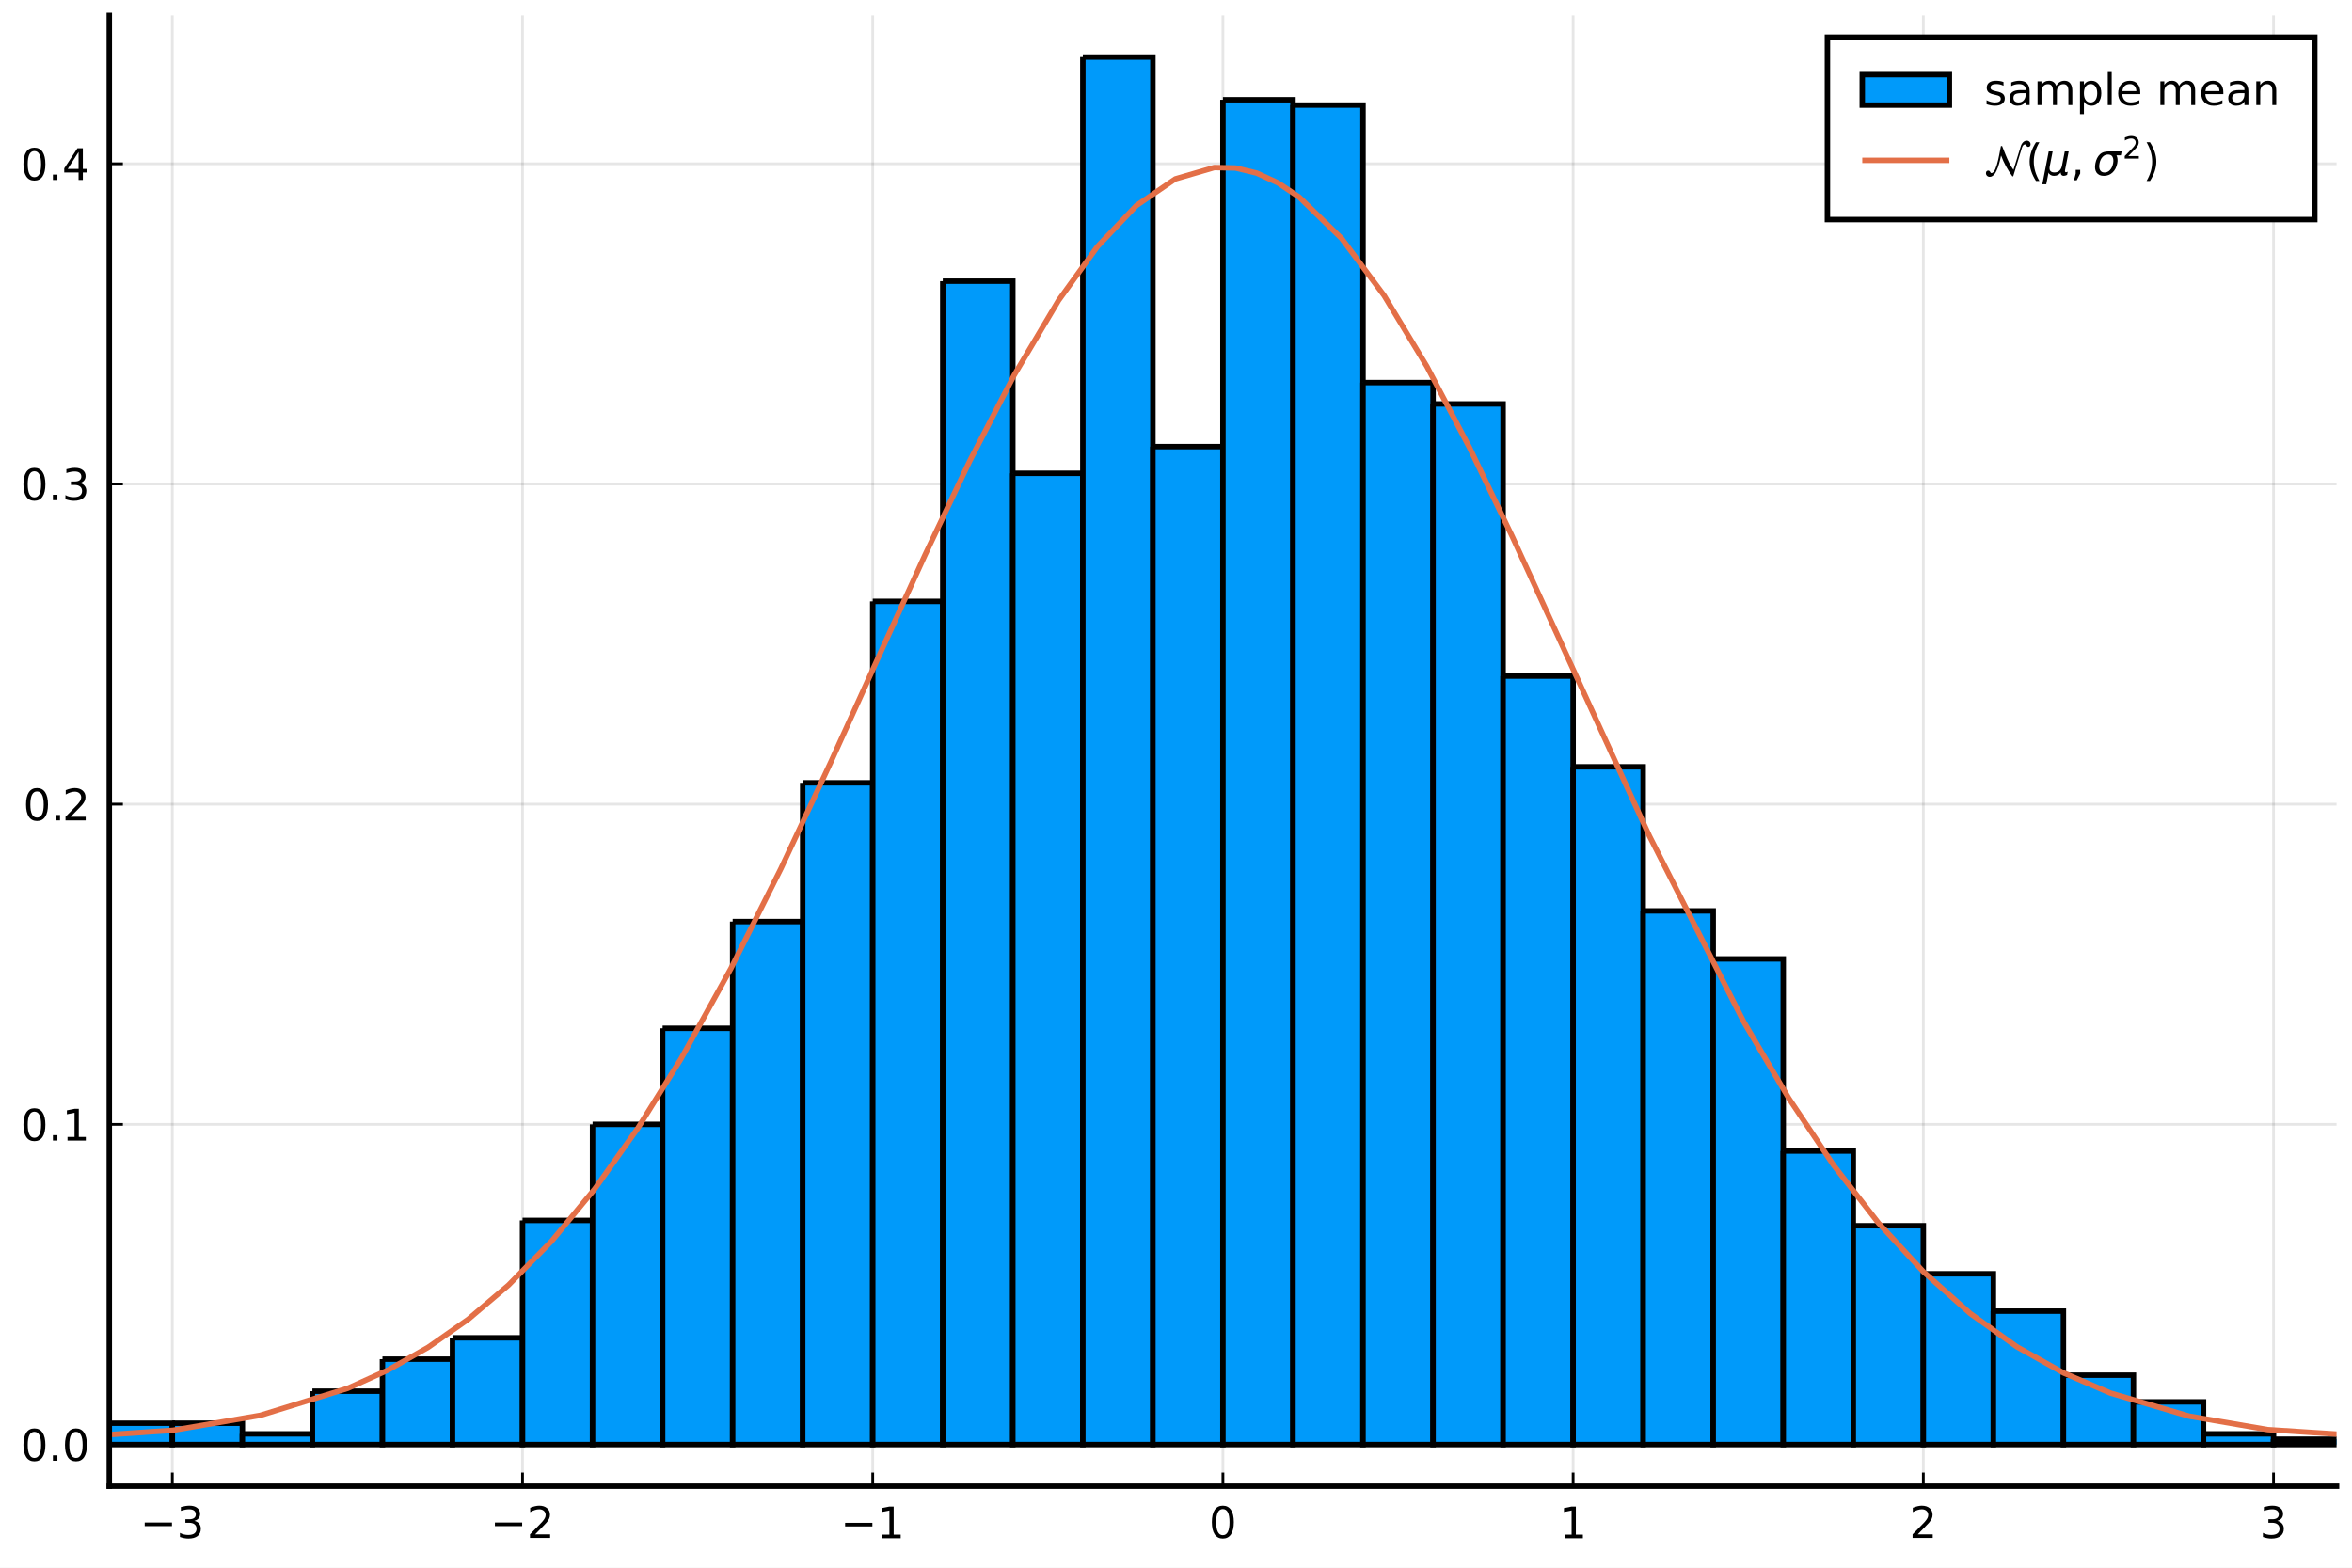
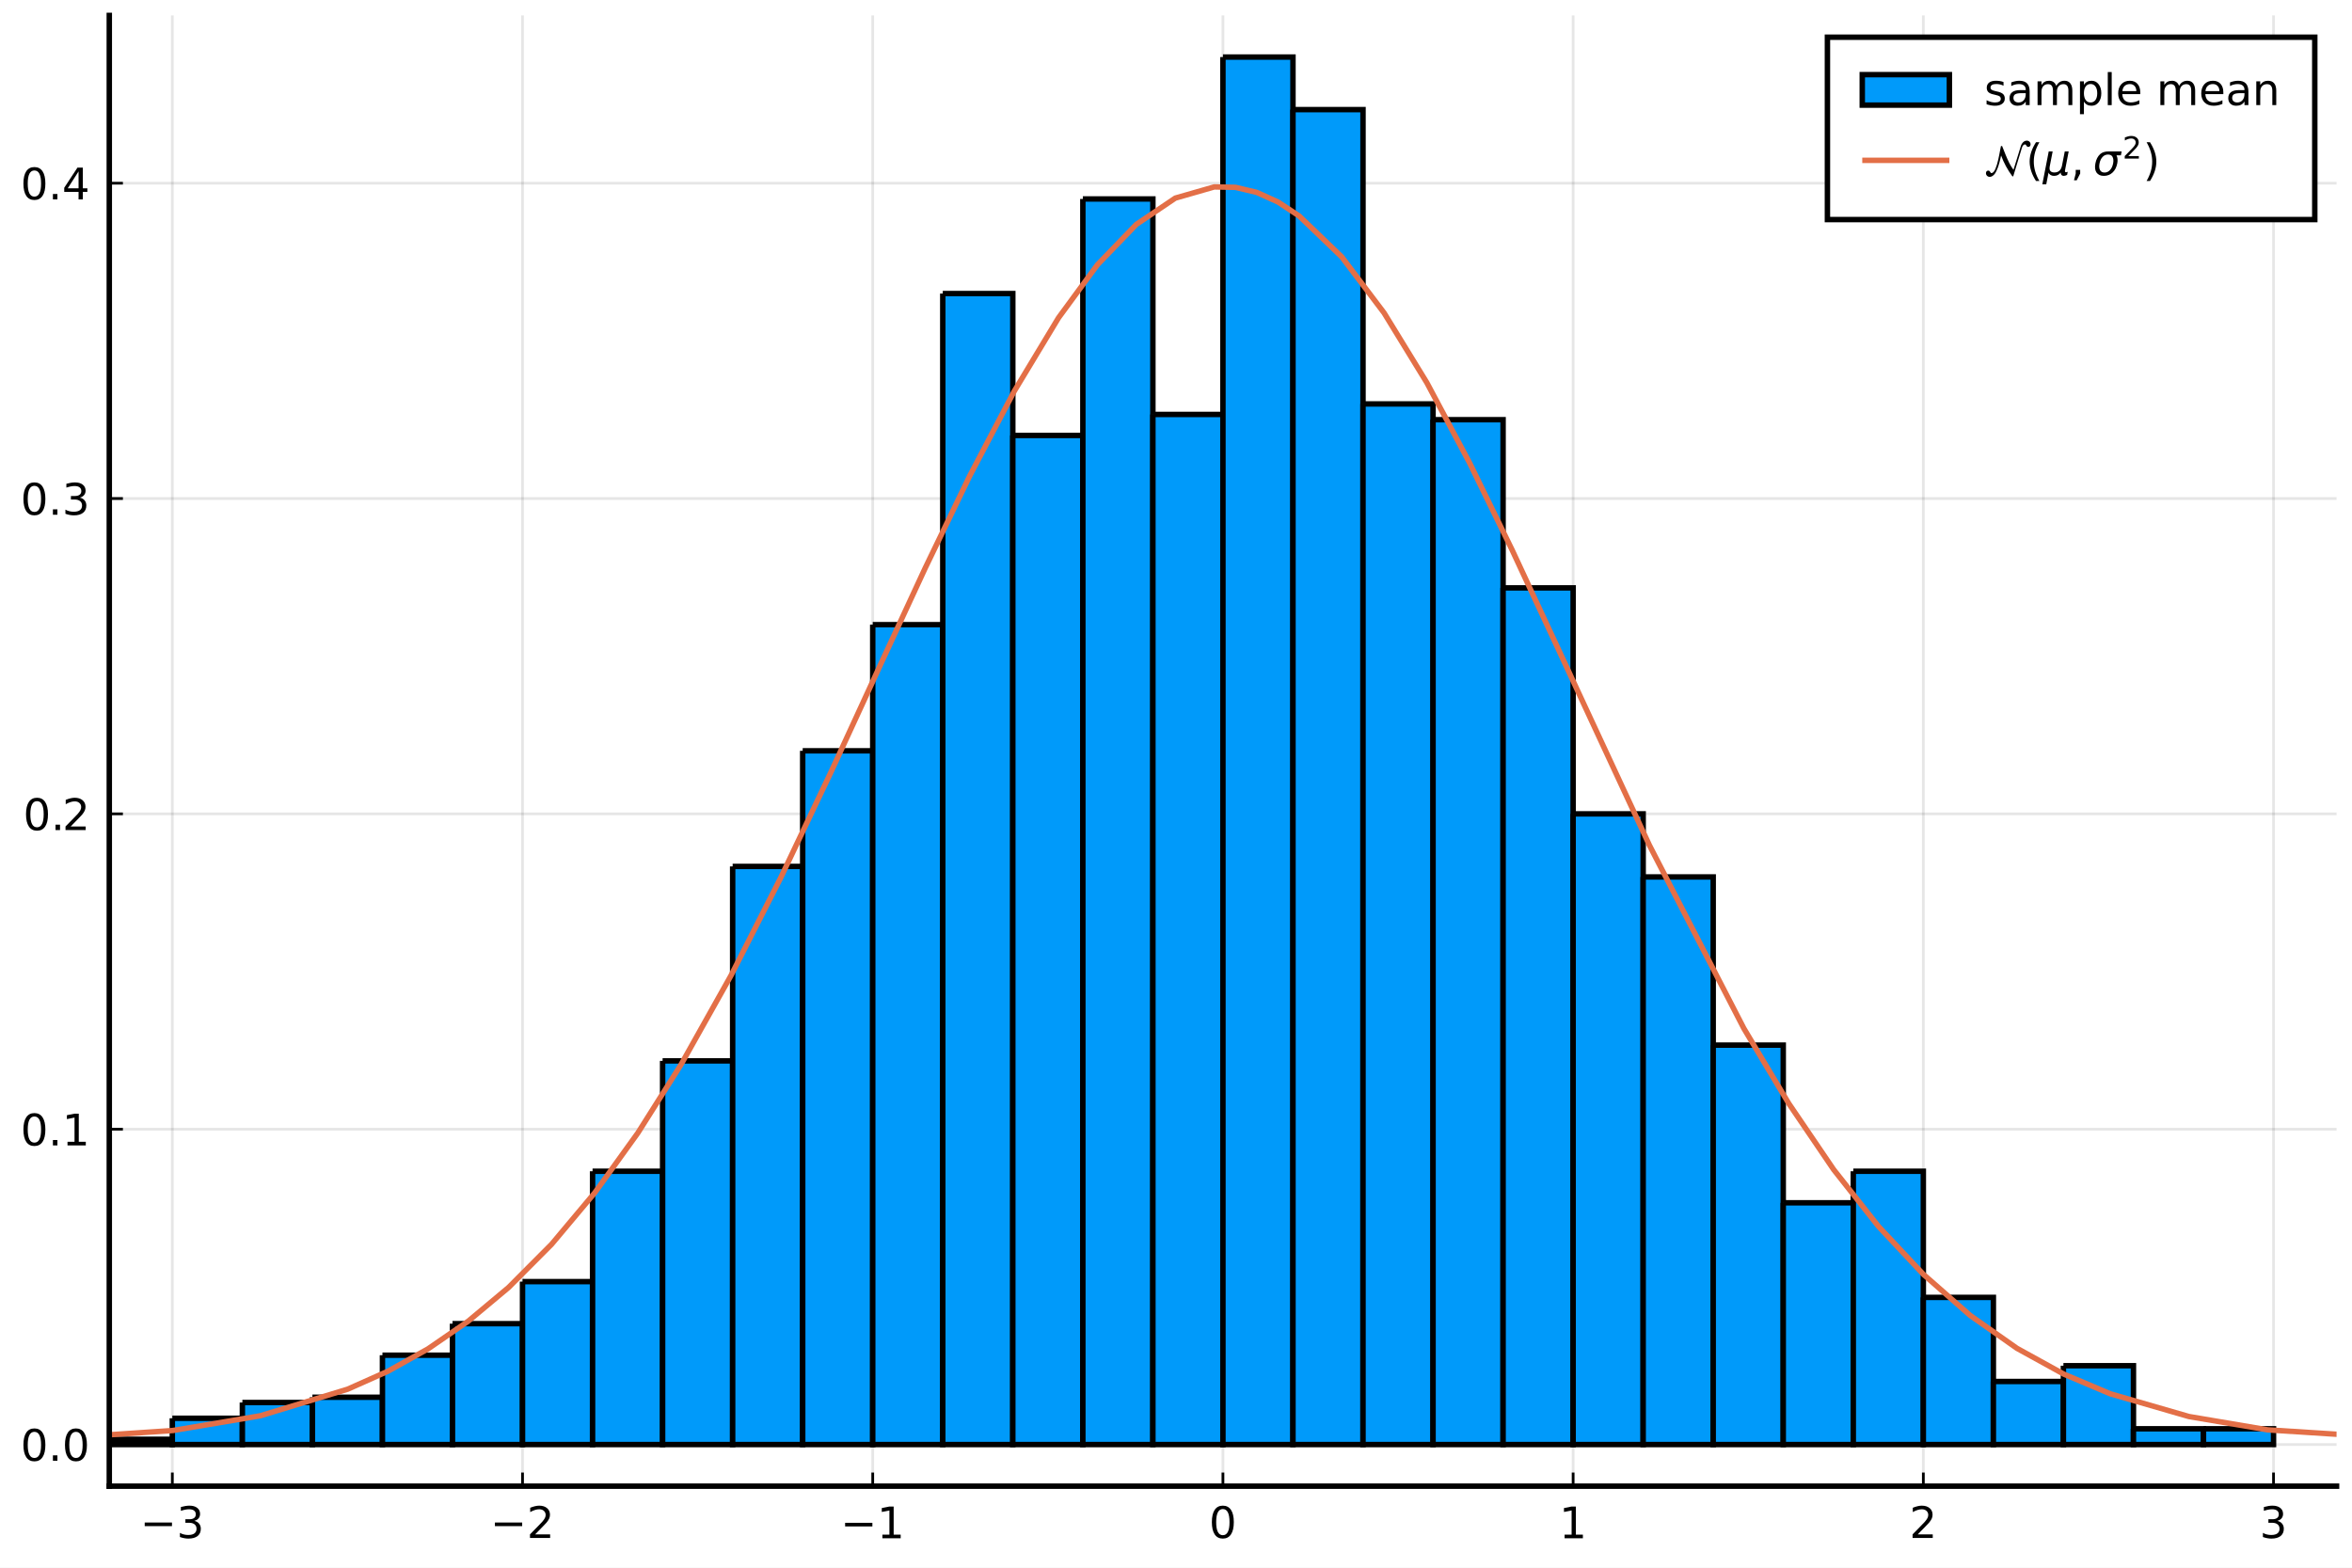
<svg xmlns="http://www.w3.org/2000/svg" xmlns:xlink="http://www.w3.org/1999/xlink" height="288pt" version="1.1" viewBox="0 0 432 288" width="432pt">
  <defs>
    <style type="text/css">*{stroke-linecap:butt;stroke-linejoin:round;}</style>
  </defs>
  <g id="figure_1">
    <g id="patch_1">
      <path d="M 0 288  L 432 288  L 432 0  L 0 0  z " style="fill:#ffffff;" />
    </g>
    <g id="axes_1">
      <g id="patch_2">
        <path d="M 20.074 273.025  L 429.165 273.025  L 429.165 2.835  L 20.074 2.835  z " style="fill:#ffffff;" />
      </g>
      <g id="matplotlib.axis_1">
        <g id="xtick_1">
          <g id="line2d_1">
-             <path clip-path="url(#pe67cb0f5e1)" d="M 31.653 273.025  L 31.653 2.835  " style="fill:none;stroke:#000000;stroke-linecap:square;stroke-opacity:0.1;stroke-width:0.5;" />
+             <path clip-path="url(#pcff97165e2)" d="M 31.653 273.025  L 31.653 2.835  " style="fill:none;stroke:#000000;stroke-linecap:square;stroke-opacity:0.1;stroke-width:0.5;" />
          </g>
          <g id="line2d_2">
            <defs>
-               <path d="M 0 0  L 0 -2.5  " id="mdd300cafae" style="stroke:#000000;stroke-width:0.5;" />
+               <path d="M 0 0  L 0 -2.5  " id="m71cd5c0600" style="stroke:#000000;stroke-width:0.5;" />
            </defs>
            <g>
-               <use style="stroke:#000000;stroke-width:0.5;" x="31.653" xlink:href="#mdd300cafae" y="273.025" />
+               <use style="stroke:#000000;stroke-width:0.5;" x="31.653" xlink:href="#m71cd5c0600" y="273.025" />
            </g>
          </g>
          <g id="text_1">
            <g transform="translate(25.73254 282.6041)scale(0.08 -0.08)">
              <defs>
                <path d="M 10.594 35.5  L 73.188 35.5  L 73.188 27.203  L 10.594 27.203  z " id="DejaVuSans-8722" />
                <path d="M 40.578 39.312  Q 47.656 37.797 51.625 33  Q 55.609 28.219 55.609 21.188  Q 55.609 10.406 48.188 4.484  Q 40.766 -1.422 27.094 -1.422  Q 22.516 -1.422 17.656 -0.516  Q 12.797 0.391 7.625 2.203  L 7.625 11.719  Q 11.719 9.328 16.594 8.109  Q 21.484 6.891 26.812 6.891  Q 36.078 6.891 40.938 10.547  Q 45.797 14.203 45.797 21.188  Q 45.797 27.641 41.281 31.266  Q 36.766 34.906 28.719 34.906  L 20.219 34.906  L 20.219 43.016  L 29.109 43.016  Q 36.375 43.016 40.234 45.922  Q 44.094 48.828 44.094 54.297  Q 44.094 59.906 40.109 62.906  Q 36.141 65.922 28.719 65.922  Q 24.656 65.922 20.016 65.031  Q 15.375 64.156 9.812 62.312  L 9.812 71.094  Q 15.438 72.656 20.344 73.438  Q 25.25 74.219 29.594 74.219  Q 40.828 74.219 47.359 69.109  Q 53.906 64.016 53.906 55.328  Q 53.906 49.266 50.438 45.094  Q 46.969 40.922 40.578 39.312  z " id="DejaVuSans-51" />
              </defs>
              <use transform="translate(0 0.78125)" xlink:href="#DejaVuSans-8722" />
              <use transform="translate(83.78906 0.78125)" xlink:href="#DejaVuSans-51" />
            </g>
          </g>
        </g>
        <g id="xtick_2">
          <g id="line2d_3">
-             <path clip-path="url(#pe67cb0f5e1)" d="M 95.975 273.025  L 95.975 2.835  " style="fill:none;stroke:#000000;stroke-linecap:square;stroke-opacity:0.1;stroke-width:0.5;" />
+             <path clip-path="url(#pcff97165e2)" d="M 95.975 273.025  L 95.975 2.835  " style="fill:none;stroke:#000000;stroke-linecap:square;stroke-opacity:0.1;stroke-width:0.5;" />
          </g>
          <g id="line2d_4">
            <g>
-               <use style="stroke:#000000;stroke-width:0.5;" x="95.975" xlink:href="#mdd300cafae" y="273.025" />
+               <use style="stroke:#000000;stroke-width:0.5;" x="95.975" xlink:href="#m71cd5c0600" y="273.025" />
            </g>
          </g>
          <g id="text_2">
            <g transform="translate(90.055 282.6041)scale(0.08 -0.08)">
              <defs>
                <path d="M 19.188 8.297  L 53.609 8.297  L 53.609 0  L 7.328 0  L 7.328 8.297  Q 12.938 14.109 22.625 23.891  Q 32.328 33.688 34.812 36.531  Q 39.547 41.844 41.422 45.531  Q 43.312 49.219 43.312 52.781  Q 43.312 58.594 39.234 62.25  Q 35.156 65.922 28.609 65.922  Q 23.969 65.922 18.812 64.312  Q 13.672 62.703 7.812 59.422  L 7.812 69.391  Q 13.766 71.781 18.938 73  Q 24.125 74.219 28.422 74.219  Q 39.75 74.219 46.484 68.547  Q 53.219 62.891 53.219 53.422  Q 53.219 48.922 51.531 44.891  Q 49.859 40.875 45.406 35.406  Q 44.188 33.984 37.641 27.219  Q 31.109 20.453 19.188 8.297  z " id="DejaVuSans-50" />
              </defs>
              <use transform="translate(0 0.78125)" xlink:href="#DejaVuSans-8722" />
              <use transform="translate(83.78906 0.78125)" xlink:href="#DejaVuSans-50" />
            </g>
          </g>
        </g>
        <g id="xtick_3">
          <g id="line2d_5">
-             <path clip-path="url(#pe67cb0f5e1)" d="M 160.297 273.025  L 160.297 2.835  " style="fill:none;stroke:#000000;stroke-linecap:square;stroke-opacity:0.1;stroke-width:0.5;" />
+             <path clip-path="url(#pcff97165e2)" d="M 160.297 273.025  L 160.297 2.835  " style="fill:none;stroke:#000000;stroke-linecap:square;stroke-opacity:0.1;stroke-width:0.5;" />
          </g>
          <g id="line2d_6">
            <g>
-               <use style="stroke:#000000;stroke-width:0.5;" x="160.297" xlink:href="#mdd300cafae" y="273.025" />
+               <use style="stroke:#000000;stroke-width:0.5;" x="160.297" xlink:href="#m71cd5c0600" y="273.025" />
            </g>
          </g>
          <g id="text_3">
            <g transform="translate(154.3775 282.6041)scale(0.08 -0.08)">
              <defs>
                <path d="M 12.406 8.297  L 28.516 8.297  L 28.516 63.922  L 10.984 60.406  L 10.984 69.391  L 28.422 72.906  L 38.281 72.906  L 38.281 8.297  L 54.391 8.297  L 54.391 0  L 12.406 0  z " id="DejaVuSans-49" />
              </defs>
              <use transform="translate(0 0.09375)" xlink:href="#DejaVuSans-8722" />
              <use transform="translate(83.78906 0.09375)" xlink:href="#DejaVuSans-49" />
            </g>
          </g>
        </g>
        <g id="xtick_4">
          <g id="line2d_7">
-             <path clip-path="url(#pe67cb0f5e1)" d="M 224.62 273.025  L 224.62 2.835  " style="fill:none;stroke:#000000;stroke-linecap:square;stroke-opacity:0.1;stroke-width:0.5;" />
+             <path clip-path="url(#pcff97165e2)" d="M 224.62 273.025  L 224.62 2.835  " style="fill:none;stroke:#000000;stroke-linecap:square;stroke-opacity:0.1;stroke-width:0.5;" />
          </g>
          <g id="line2d_8">
            <g>
-               <use style="stroke:#000000;stroke-width:0.5;" x="224.62" xlink:href="#mdd300cafae" y="273.025" />
+               <use style="stroke:#000000;stroke-width:0.5;" x="224.62" xlink:href="#m71cd5c0600" y="273.025" />
            </g>
          </g>
          <g id="text_4">
            <g transform="translate(222.0599 282.6041)scale(0.08 -0.08)">
              <defs>
                <path d="M 31.781 66.406  Q 24.172 66.406 20.328 58.906  Q 16.5 51.422 16.5 36.375  Q 16.5 21.391 20.328 13.891  Q 24.172 6.391 31.781 6.391  Q 39.453 6.391 43.281 13.891  Q 47.125 21.391 47.125 36.375  Q 47.125 51.422 43.281 58.906  Q 39.453 66.406 31.781 66.406  z M 31.781 74.219  Q 44.047 74.219 50.516 64.516  Q 56.984 54.828 56.984 36.375  Q 56.984 17.969 50.516 8.266  Q 44.047 -1.422 31.781 -1.422  Q 19.531 -1.422 13.062 8.266  Q 6.594 17.969 6.594 36.375  Q 6.594 54.828 13.062 64.516  Q 19.531 74.219 31.781 74.219  z " id="DejaVuSans-48" />
              </defs>
              <use transform="translate(0 0.78125)" xlink:href="#DejaVuSans-48" />
            </g>
          </g>
        </g>
        <g id="xtick_5">
          <g id="line2d_9">
-             <path clip-path="url(#pe67cb0f5e1)" d="M 288.942 273.025  L 288.942 2.835  " style="fill:none;stroke:#000000;stroke-linecap:square;stroke-opacity:0.1;stroke-width:0.5;" />
+             <path clip-path="url(#pcff97165e2)" d="M 288.942 273.025  L 288.942 2.835  " style="fill:none;stroke:#000000;stroke-linecap:square;stroke-opacity:0.1;stroke-width:0.5;" />
          </g>
          <g id="line2d_10">
            <g>
-               <use style="stroke:#000000;stroke-width:0.5;" x="288.942" xlink:href="#mdd300cafae" y="273.025" />
+               <use style="stroke:#000000;stroke-width:0.5;" x="288.942" xlink:href="#m71cd5c0600" y="273.025" />
            </g>
          </g>
          <g id="text_5">
            <g transform="translate(286.3824 282.6041)scale(0.08 -0.08)">
              <use transform="translate(0 0.09375)" xlink:href="#DejaVuSans-49" />
            </g>
          </g>
        </g>
        <g id="xtick_6">
          <g id="line2d_11">
-             <path clip-path="url(#pe67cb0f5e1)" d="M 353.265 273.025  L 353.265 2.835  " style="fill:none;stroke:#000000;stroke-linecap:square;stroke-opacity:0.1;stroke-width:0.5;" />
+             <path clip-path="url(#pcff97165e2)" d="M 353.265 273.025  L 353.265 2.835  " style="fill:none;stroke:#000000;stroke-linecap:square;stroke-opacity:0.1;stroke-width:0.5;" />
          </g>
          <g id="line2d_12">
            <g>
-               <use style="stroke:#000000;stroke-width:0.5;" x="353.265" xlink:href="#mdd300cafae" y="273.025" />
+               <use style="stroke:#000000;stroke-width:0.5;" x="353.265" xlink:href="#m71cd5c0600" y="273.025" />
            </g>
          </g>
          <g id="text_6">
            <g transform="translate(350.7049 282.6041)scale(0.08 -0.08)">
              <use transform="translate(0 0.78125)" xlink:href="#DejaVuSans-50" />
            </g>
          </g>
        </g>
        <g id="xtick_7">
          <g id="line2d_13">
-             <path clip-path="url(#pe67cb0f5e1)" d="M 417.587 273.025  L 417.587 2.835  " style="fill:none;stroke:#000000;stroke-linecap:square;stroke-opacity:0.1;stroke-width:0.5;" />
+             <path clip-path="url(#pcff97165e2)" d="M 417.587 273.025  L 417.587 2.835  " style="fill:none;stroke:#000000;stroke-linecap:square;stroke-opacity:0.1;stroke-width:0.5;" />
          </g>
          <g id="line2d_14">
            <g>
-               <use style="stroke:#000000;stroke-width:0.5;" x="417.587" xlink:href="#mdd300cafae" y="273.025" />
+               <use style="stroke:#000000;stroke-width:0.5;" x="417.587" xlink:href="#m71cd5c0600" y="273.025" />
            </g>
          </g>
          <g id="text_7">
            <g transform="translate(415.0273 282.6041)scale(0.08 -0.08)">
              <use transform="translate(0 0.78125)" xlink:href="#DejaVuSans-51" />
            </g>
          </g>
        </g>
      </g>
      <g id="matplotlib.axis_2">
        <g id="ytick_1">
          <g id="line2d_15">
-             <path clip-path="url(#pe67cb0f5e1)" d="M 20.074 265.378  L 429.165 265.378  " style="fill:none;stroke:#000000;stroke-linecap:square;stroke-opacity:0.1;stroke-width:0.5;" />
+             <path clip-path="url(#pcff97165e2)" d="M 20.074 265.378  L 429.165 265.378  " style="fill:none;stroke:#000000;stroke-linecap:square;stroke-opacity:0.1;stroke-width:0.5;" />
          </g>
          <g id="line2d_16">
            <defs>
-               <path d="M 0 0  L 2.5 0  " id="ma6053b7340" style="stroke:#000000;stroke-width:0.5;" />
+               <path d="M 0 0  L 2.5 0  " id="mfe9db22414" style="stroke:#000000;stroke-width:0.5;" />
            </defs>
            <g>
-               <use style="stroke:#000000;stroke-width:0.5;" x="20.074" xlink:href="#ma6053b7340" y="265.378" />
+               <use style="stroke:#000000;stroke-width:0.5;" x="20.074" xlink:href="#mfe9db22414" y="265.378" />
            </g>
          </g>
          <g id="text_8">
            <g transform="translate(3.774499 268.4178)scale(0.08 -0.08)">
              <defs>
                <path d="M 10.688 12.406  L 21 12.406  L 21 0  L 10.688 0  z " id="DejaVuSans-46" />
              </defs>
              <use transform="translate(0 0.78125)" xlink:href="#DejaVuSans-48" />
              <use transform="translate(63.62305 0.78125)" xlink:href="#DejaVuSans-46" />
              <use transform="translate(95.41016 0.78125)" xlink:href="#DejaVuSans-48" />
            </g>
          </g>
        </g>
        <g id="ytick_2">
          <g id="line2d_17">
-             <path clip-path="url(#pe67cb0f5e1)" d="M 20.074 206.556  L 429.165 206.556  " style="fill:none;stroke:#000000;stroke-linecap:square;stroke-opacity:0.1;stroke-width:0.5;" />
+             <path clip-path="url(#pcff97165e2)" d="M 20.074 207.447  L 429.165 207.447  " style="fill:none;stroke:#000000;stroke-linecap:square;stroke-opacity:0.1;stroke-width:0.5;" />
          </g>
          <g id="line2d_18">
            <g>
-               <use style="stroke:#000000;stroke-width:0.5;" x="20.074" xlink:href="#ma6053b7340" y="206.556" />
+               <use style="stroke:#000000;stroke-width:0.5;" x="20.074" xlink:href="#mfe9db22414" y="207.447" />
            </g>
          </g>
          <g id="text_9">
-             <g transform="translate(3.774499 209.5955)scale(0.08 -0.08)">
+             <g transform="translate(3.774499 210.4867)scale(0.08 -0.08)">
              <use transform="translate(0 0.78125)" xlink:href="#DejaVuSans-48" />
              <use transform="translate(63.62305 0.78125)" xlink:href="#DejaVuSans-46" />
              <use transform="translate(95.41016 0.78125)" xlink:href="#DejaVuSans-49" />
            </g>
          </g>
        </g>
        <g id="ytick_3">
          <g id="line2d_19">
-             <path clip-path="url(#pe67cb0f5e1)" d="M 20.074 147.734  L 429.165 147.734  " style="fill:none;stroke:#000000;stroke-linecap:square;stroke-opacity:0.1;stroke-width:0.5;" />
+             <path clip-path="url(#pcff97165e2)" d="M 20.074 149.516  L 429.165 149.516  " style="fill:none;stroke:#000000;stroke-linecap:square;stroke-opacity:0.1;stroke-width:0.5;" />
          </g>
          <g id="line2d_20">
            <g>
-               <use style="stroke:#000000;stroke-width:0.5;" x="20.074" xlink:href="#ma6053b7340" y="147.734" />
+               <use style="stroke:#000000;stroke-width:0.5;" x="20.074" xlink:href="#mfe9db22414" y="149.516" />
            </g>
          </g>
          <g id="text_10">
-             <g transform="translate(4.254499 150.7731)scale(0.08 -0.08)">
+             <g transform="translate(4.254499 152.5556)scale(0.08 -0.08)">
              <use transform="translate(0 0.78125)" xlink:href="#DejaVuSans-48" />
              <use transform="translate(63.62305 0.78125)" xlink:href="#DejaVuSans-46" />
              <use transform="translate(89.91016 0.78125)" xlink:href="#DejaVuSans-50" />
            </g>
          </g>
        </g>
        <g id="ytick_4">
          <g id="line2d_21">
-             <path clip-path="url(#pe67cb0f5e1)" d="M 20.074 88.911  L 429.165 88.911  " style="fill:none;stroke:#000000;stroke-linecap:square;stroke-opacity:0.1;stroke-width:0.5;" />
+             <path clip-path="url(#pcff97165e2)" d="M 20.074 91.585  L 429.165 91.585  " style="fill:none;stroke:#000000;stroke-linecap:square;stroke-opacity:0.1;stroke-width:0.5;" />
          </g>
          <g id="line2d_22">
            <g>
-               <use style="stroke:#000000;stroke-width:0.5;" x="20.074" xlink:href="#ma6053b7340" y="88.911" />
+               <use style="stroke:#000000;stroke-width:0.5;" x="20.074" xlink:href="#mfe9db22414" y="91.585" />
            </g>
          </g>
          <g id="text_11">
-             <g transform="translate(3.774499 91.95074)scale(0.08 -0.08)">
+             <g transform="translate(3.774499 94.62449)scale(0.08 -0.08)">
              <use transform="translate(0 0.78125)" xlink:href="#DejaVuSans-48" />
              <use transform="translate(63.62305 0.78125)" xlink:href="#DejaVuSans-46" />
              <use transform="translate(95.41016 0.78125)" xlink:href="#DejaVuSans-51" />
            </g>
          </g>
        </g>
        <g id="ytick_5">
          <g id="line2d_23">
-             <path clip-path="url(#pe67cb0f5e1)" d="M 20.074 30.089  L 429.165 30.089  " style="fill:none;stroke:#000000;stroke-linecap:square;stroke-opacity:0.1;stroke-width:0.5;" />
+             <path clip-path="url(#pcff97165e2)" d="M 20.074 33.654  L 429.165 33.654  " style="fill:none;stroke:#000000;stroke-linecap:square;stroke-opacity:0.1;stroke-width:0.5;" />
          </g>
          <g id="line2d_24">
            <g>
-               <use style="stroke:#000000;stroke-width:0.5;" x="20.074" xlink:href="#ma6053b7340" y="30.089" />
+               <use style="stroke:#000000;stroke-width:0.5;" x="20.074" xlink:href="#mfe9db22414" y="33.654" />
            </g>
          </g>
          <g id="text_12">
-             <g transform="translate(3.774499 33.12838)scale(0.08 -0.08)">
+             <g transform="translate(3.774499 36.69337)scale(0.08 -0.08)">
              <defs>
                <path d="M 37.797 64.312  L 12.891 25.391  L 37.797 25.391  z M 35.203 72.906  L 47.609 72.906  L 47.609 25.391  L 58.016 25.391  L 58.016 17.188  L 47.609 17.188  L 47.609 0  L 37.797 0  L 37.797 17.188  L 4.891 17.188  L 4.891 26.703  z " id="DejaVuSans-52" />
              </defs>
              <use transform="translate(0 0.78125)" xlink:href="#DejaVuSans-48" />
              <use transform="translate(63.62305 0.78125)" xlink:href="#DejaVuSans-46" />
              <use transform="translate(95.41016 0.78125)" xlink:href="#DejaVuSans-52" />
            </g>
          </g>
        </g>
      </g>
      <g id="patch_3">
-         <path clip-path="url(#pe67cb0f5e1)" d="M 18.788 261.457  L 18.788 265.378  L 31.653 265.378  L 31.653 261.457  L 18.788 261.457  " style="fill:#009afa;stroke:#000000;stroke-linejoin:miter;" />
+         <path clip-path="url(#pcff97165e2)" d="M 5.924 263.447  L 5.924 265.378  L 18.788 265.378  L 18.788 263.447  L 5.924 263.447  " style="fill:#009afa;stroke:#000000;stroke-linejoin:miter;" />
      </g>
      <g id="patch_4">
-         <path clip-path="url(#pe67cb0f5e1)" d="M 31.653 261.457  L 31.653 265.378  L 44.517 265.378  L 44.517 261.457  L 31.653 261.457  " style="fill:#009afa;stroke:#000000;stroke-linejoin:miter;" />
+         <path clip-path="url(#pcff97165e2)" d="M 18.788 264.413  L 18.788 265.378  L 31.653 265.378  L 31.653 264.413  L 18.788 264.413  " style="fill:#009afa;stroke:#000000;stroke-linejoin:miter;" />
      </g>
      <g id="patch_5">
-         <path clip-path="url(#pe67cb0f5e1)" d="M 44.517 263.418  L 44.517 265.378  L 57.382 265.378  L 57.382 263.418  L 44.517 263.418  " style="fill:#009afa;stroke:#000000;stroke-linejoin:miter;" />
+         <path clip-path="url(#pcff97165e2)" d="M 31.653 260.551  L 31.653 265.378  L 44.517 265.378  L 44.517 260.551  L 31.653 260.551  " style="fill:#009afa;stroke:#000000;stroke-linejoin:miter;" />
      </g>
      <g id="patch_6">
-         <path clip-path="url(#pe67cb0f5e1)" d="M 57.382 255.575  L 57.382 265.378  L 70.246 265.378  L 70.246 255.575  L 57.382 255.575  " style="fill:#009afa;stroke:#000000;stroke-linejoin:miter;" />
+         <path clip-path="url(#pcff97165e2)" d="M 44.517 257.654  L 44.517 265.378  L 57.382 265.378  L 57.382 257.654  L 44.517 257.654  " style="fill:#009afa;stroke:#000000;stroke-linejoin:miter;" />
      </g>
      <g id="patch_7">
-         <path clip-path="url(#pe67cb0f5e1)" d="M 70.246 249.692  L 70.246 265.378  L 83.111 265.378  L 83.111 249.692  L 70.246 249.692  " style="fill:#009afa;stroke:#000000;stroke-linejoin:miter;" />
+         <path clip-path="url(#pcff97165e2)" d="M 57.382 256.689  L 57.382 265.378  L 70.246 265.378  L 70.246 256.689  L 57.382 256.689  " style="fill:#009afa;stroke:#000000;stroke-linejoin:miter;" />
      </g>
      <g id="patch_8">
-         <path clip-path="url(#pe67cb0f5e1)" d="M 83.111 245.771  L 83.111 265.378  L 95.975 265.378  L 95.975 245.771  L 83.111 245.771  " style="fill:#009afa;stroke:#000000;stroke-linejoin:miter;" />
+         <path clip-path="url(#pcff97165e2)" d="M 70.246 248.965  L 70.246 265.378  L 83.111 265.378  L 83.111 248.965  L 70.246 248.965  " style="fill:#009afa;stroke:#000000;stroke-linejoin:miter;" />
      </g>
      <g id="patch_9">
-         <path clip-path="url(#pe67cb0f5e1)" d="M 95.975 224.203  L 95.975 265.378  L 108.839 265.378  L 108.839 224.203  L 95.975 224.203  " style="fill:#009afa;stroke:#000000;stroke-linejoin:miter;" />
+         <path clip-path="url(#pcff97165e2)" d="M 83.111 243.172  L 83.111 265.378  L 95.975 265.378  L 95.975 243.172  L 83.111 243.172  " style="fill:#009afa;stroke:#000000;stroke-linejoin:miter;" />
      </g>
      <g id="patch_10">
-         <path clip-path="url(#pe67cb0f5e1)" d="M 108.839 206.556  L 108.839 265.378  L 121.704 265.378  L 121.704 206.556  L 108.839 206.556  " style="fill:#009afa;stroke:#000000;stroke-linejoin:miter;" />
+         <path clip-path="url(#pcff97165e2)" d="M 95.975 235.447  L 95.975 265.378  L 108.839 265.378  L 108.839 235.447  L 95.975 235.447  " style="fill:#009afa;stroke:#000000;stroke-linejoin:miter;" />
      </g>
      <g id="patch_11">
-         <path clip-path="url(#pe67cb0f5e1)" d="M 121.704 188.909  L 121.704 265.378  L 134.568 265.378  L 134.568 188.909  L 121.704 188.909  " style="fill:#009afa;stroke:#000000;stroke-linejoin:miter;" />
+         <path clip-path="url(#pcff97165e2)" d="M 108.839 215.171  L 108.839 265.378  L 121.704 265.378  L 121.704 215.171  L 108.839 215.171  " style="fill:#009afa;stroke:#000000;stroke-linejoin:miter;" />
      </g>
      <g id="patch_12">
-         <path clip-path="url(#pe67cb0f5e1)" d="M 134.568 169.302  L 134.568 265.378  L 147.433 265.378  L 147.433 169.302  L 134.568 169.302  " style="fill:#009afa;stroke:#000000;stroke-linejoin:miter;" />
+         <path clip-path="url(#pcff97165e2)" d="M 121.704 194.896  L 121.704 265.378  L 134.568 265.378  L 134.568 194.896  L 121.704 194.896  " style="fill:#009afa;stroke:#000000;stroke-linejoin:miter;" />
      </g>
      <g id="patch_13">
-         <path clip-path="url(#pe67cb0f5e1)" d="M 147.433 143.812  L 147.433 265.378  L 160.297 265.378  L 160.297 143.812  L 147.433 143.812  " style="fill:#009afa;stroke:#000000;stroke-linejoin:miter;" />
+         <path clip-path="url(#pcff97165e2)" d="M 134.568 159.171  L 134.568 265.378  L 147.433 265.378  L 147.433 159.171  L 134.568 159.171  " style="fill:#009afa;stroke:#000000;stroke-linejoin:miter;" />
      </g>
      <g id="patch_14">
-         <path clip-path="url(#pe67cb0f5e1)" d="M 160.297 110.48  L 160.297 265.378  L 173.162 265.378  L 173.162 110.48  L 160.297 110.48  " style="fill:#009afa;stroke:#000000;stroke-linejoin:miter;" />
+         <path clip-path="url(#pcff97165e2)" d="M 147.433 137.93  L 147.433 265.378  L 160.297 265.378  L 160.297 137.93  L 147.433 137.93  " style="fill:#009afa;stroke:#000000;stroke-linejoin:miter;" />
      </g>
      <g id="patch_15">
-         <path clip-path="url(#pe67cb0f5e1)" d="M 173.162 51.657  L 173.162 265.378  L 186.026 265.378  L 186.026 51.657  L 173.162 51.657  " style="fill:#009afa;stroke:#000000;stroke-linejoin:miter;" />
+         <path clip-path="url(#pcff97165e2)" d="M 160.297 114.758  L 160.297 265.378  L 173.162 265.378  L 173.162 114.758  L 160.297 114.758  " style="fill:#009afa;stroke:#000000;stroke-linejoin:miter;" />
      </g>
      <g id="patch_16">
-         <path clip-path="url(#pe67cb0f5e1)" d="M 186.026 86.951  L 186.026 265.378  L 198.891 265.378  L 198.891 86.951  L 186.026 86.951  " style="fill:#009afa;stroke:#000000;stroke-linejoin:miter;" />
+         <path clip-path="url(#pcff97165e2)" d="M 173.162 53.93  L 173.162 265.378  L 186.026 265.378  L 186.026 53.93  L 173.162 53.93  " style="fill:#009afa;stroke:#000000;stroke-linejoin:miter;" />
      </g>
      <g id="patch_17">
-         <path clip-path="url(#pe67cb0f5e1)" d="M 198.891 10.482  L 198.891 265.378  L 211.755 265.378  L 211.755 10.482  L 198.891 10.482  " style="fill:#009afa;stroke:#000000;stroke-linejoin:miter;" />
+         <path clip-path="url(#pcff97165e2)" d="M 186.026 79.999  L 186.026 265.378  L 198.891 265.378  L 198.891 79.999  L 186.026 79.999  " style="fill:#009afa;stroke:#000000;stroke-linejoin:miter;" />
      </g>
      <g id="patch_18">
-         <path clip-path="url(#pe67cb0f5e1)" d="M 211.755 82.049  L 211.755 265.378  L 224.62 265.378  L 224.62 82.049  L 211.755 82.049  " style="fill:#009afa;stroke:#000000;stroke-linejoin:miter;" />
+         <path clip-path="url(#pcff97165e2)" d="M 198.891 36.551  L 198.891 265.378  L 211.755 265.378  L 211.755 36.551  L 198.891 36.551  " style="fill:#009afa;stroke:#000000;stroke-linejoin:miter;" />
      </g>
      <g id="patch_19">
-         <path clip-path="url(#pe67cb0f5e1)" d="M 224.62 18.325  L 224.62 265.378  L 237.484 265.378  L 237.484 18.325  L 224.62 18.325  " style="fill:#009afa;stroke:#000000;stroke-linejoin:miter;" />
+         <path clip-path="url(#pcff97165e2)" d="M 211.755 76.137  L 211.755 265.378  L 224.62 265.378  L 224.62 76.137  L 211.755 76.137  " style="fill:#009afa;stroke:#000000;stroke-linejoin:miter;" />
      </g>
      <g id="patch_20">
-         <path clip-path="url(#pe67cb0f5e1)" d="M 237.484 19.305  L 237.484 265.378  L 250.349 265.378  L 250.349 19.305  L 237.484 19.305  " style="fill:#009afa;stroke:#000000;stroke-linejoin:miter;" />
+         <path clip-path="url(#pcff97165e2)" d="M 224.62 10.482  L 224.62 265.378  L 237.484 265.378  L 237.484 10.482  L 224.62 10.482  " style="fill:#009afa;stroke:#000000;stroke-linejoin:miter;" />
      </g>
      <g id="patch_21">
-         <path clip-path="url(#pe67cb0f5e1)" d="M 250.349 70.284  L 250.349 265.378  L 263.213 265.378  L 263.213 70.284  L 250.349 70.284  " style="fill:#009afa;stroke:#000000;stroke-linejoin:miter;" />
+         <path clip-path="url(#pcff97165e2)" d="M 237.484 20.137  L 237.484 265.378  L 250.349 265.378  L 250.349 20.137  L 237.484 20.137  " style="fill:#009afa;stroke:#000000;stroke-linejoin:miter;" />
      </g>
      <g id="patch_22">
-         <path clip-path="url(#pe67cb0f5e1)" d="M 263.213 74.206  L 263.213 265.378  L 276.078 265.378  L 276.078 74.206  L 263.213 74.206  " style="fill:#009afa;stroke:#000000;stroke-linejoin:miter;" />
+         <path clip-path="url(#pcff97165e2)" d="M 250.349 74.206  L 250.349 265.378  L 263.213 265.378  L 263.213 74.206  L 250.349 74.206  " style="fill:#009afa;stroke:#000000;stroke-linejoin:miter;" />
      </g>
      <g id="patch_23">
-         <path clip-path="url(#pe67cb0f5e1)" d="M 276.078 124.205  L 276.078 265.378  L 288.942 265.378  L 288.942 124.205  L 276.078 124.205  " style="fill:#009afa;stroke:#000000;stroke-linejoin:miter;" />
+         <path clip-path="url(#pcff97165e2)" d="M 263.213 77.102  L 263.213 265.378  L 276.078 265.378  L 276.078 77.102  L 263.213 77.102  " style="fill:#009afa;stroke:#000000;stroke-linejoin:miter;" />
      </g>
      <g id="patch_24">
-         <path clip-path="url(#pe67cb0f5e1)" d="M 288.942 140.871  L 288.942 265.378  L 301.807 265.378  L 301.807 140.871  L 288.942 140.871  " style="fill:#009afa;stroke:#000000;stroke-linejoin:miter;" />
+         <path clip-path="url(#pcff97165e2)" d="M 276.078 107.999  L 276.078 265.378  L 288.942 265.378  L 288.942 107.999  L 276.078 107.999  " style="fill:#009afa;stroke:#000000;stroke-linejoin:miter;" />
      </g>
      <g id="patch_25">
-         <path clip-path="url(#pe67cb0f5e1)" d="M 301.807 167.341  L 301.807 265.378  L 314.671 265.378  L 314.671 167.341  L 301.807 167.341  " style="fill:#009afa;stroke:#000000;stroke-linejoin:miter;" />
+         <path clip-path="url(#pcff97165e2)" d="M 288.942 149.516  L 288.942 265.378  L 301.807 265.378  L 301.807 149.516  L 288.942 149.516  " style="fill:#009afa;stroke:#000000;stroke-linejoin:miter;" />
      </g>
      <g id="patch_26">
-         <path clip-path="url(#pe67cb0f5e1)" d="M 314.671 176.165  L 314.671 265.378  L 327.536 265.378  L 327.536 176.165  L 314.671 176.165  " style="fill:#009afa;stroke:#000000;stroke-linejoin:miter;" />
+         <path clip-path="url(#pcff97165e2)" d="M 301.807 161.102  L 301.807 265.378  L 314.671 265.378  L 314.671 161.102  L 301.807 161.102  " style="fill:#009afa;stroke:#000000;stroke-linejoin:miter;" />
      </g>
      <g id="patch_27">
-         <path clip-path="url(#pe67cb0f5e1)" d="M 327.536 211.458  L 327.536 265.378  L 340.4 265.378  L 340.4 211.458  L 327.536 211.458  " style="fill:#009afa;stroke:#000000;stroke-linejoin:miter;" />
+         <path clip-path="url(#pcff97165e2)" d="M 314.671 191.999  L 314.671 265.378  L 327.536 265.378  L 327.536 191.999  L 314.671 191.999  " style="fill:#009afa;stroke:#000000;stroke-linejoin:miter;" />
      </g>
      <g id="patch_28">
-         <path clip-path="url(#pe67cb0f5e1)" d="M 340.4 225.183  L 340.4 265.378  L 353.265 265.378  L 353.265 225.183  L 340.4 225.183  " style="fill:#009afa;stroke:#000000;stroke-linejoin:miter;" />
+         <path clip-path="url(#pcff97165e2)" d="M 327.536 220.965  L 327.536 265.378  L 340.4 265.378  L 340.4 220.965  L 327.536 220.965  " style="fill:#009afa;stroke:#000000;stroke-linejoin:miter;" />
      </g>
      <g id="patch_29">
-         <path clip-path="url(#pe67cb0f5e1)" d="M 353.265 234.007  L 353.265 265.378  L 366.129 265.378  L 366.129 234.007  L 353.265 234.007  " style="fill:#009afa;stroke:#000000;stroke-linejoin:miter;" />
+         <path clip-path="url(#pcff97165e2)" d="M 340.4 215.171  L 340.4 265.378  L 353.265 265.378  L 353.265 215.171  L 340.4 215.171  " style="fill:#009afa;stroke:#000000;stroke-linejoin:miter;" />
      </g>
      <g id="patch_30">
-         <path clip-path="url(#pe67cb0f5e1)" d="M 366.129 240.869  L 366.129 265.378  L 378.994 265.378  L 378.994 240.869  L 366.129 240.869  " style="fill:#009afa;stroke:#000000;stroke-linejoin:miter;" />
+         <path clip-path="url(#pcff97165e2)" d="M 353.265 238.344  L 353.265 265.378  L 366.129 265.378  L 366.129 238.344  L 353.265 238.344  " style="fill:#009afa;stroke:#000000;stroke-linejoin:miter;" />
      </g>
      <g id="patch_31">
-         <path clip-path="url(#pe67cb0f5e1)" d="M 378.994 252.634  L 378.994 265.378  L 391.858 265.378  L 391.858 252.634  L 378.994 252.634  " style="fill:#009afa;stroke:#000000;stroke-linejoin:miter;" />
+         <path clip-path="url(#pcff97165e2)" d="M 366.129 253.792  L 366.129 265.378  L 378.994 265.378  L 378.994 253.792  L 366.129 253.792  " style="fill:#009afa;stroke:#000000;stroke-linejoin:miter;" />
      </g>
      <g id="patch_32">
-         <path clip-path="url(#pe67cb0f5e1)" d="M 391.858 257.535  L 391.858 265.378  L 404.723 265.378  L 404.723 257.535  L 391.858 257.535  " style="fill:#009afa;stroke:#000000;stroke-linejoin:miter;" />
+         <path clip-path="url(#pcff97165e2)" d="M 378.994 250.896  L 378.994 265.378  L 391.858 265.378  L 391.858 250.896  L 378.994 250.896  " style="fill:#009afa;stroke:#000000;stroke-linejoin:miter;" />
      </g>
      <g id="patch_33">
-         <path clip-path="url(#pe67cb0f5e1)" d="M 404.723 263.418  L 404.723 265.378  L 417.587 265.378  L 417.587 263.418  L 404.723 263.418  " style="fill:#009afa;stroke:#000000;stroke-linejoin:miter;" />
+         <path clip-path="url(#pcff97165e2)" d="M 391.858 262.482  L 391.858 265.378  L 404.723 265.378  L 404.723 262.482  L 391.858 262.482  " style="fill:#009afa;stroke:#000000;stroke-linejoin:miter;" />
      </g>
      <g id="patch_34">
-         <path clip-path="url(#pe67cb0f5e1)" d="M 417.587 264.398  L 417.587 265.378  L 430.452 265.378  L 430.452 264.398  L 417.587 264.398  " style="fill:#009afa;stroke:#000000;stroke-linejoin:miter;" />
+         <path clip-path="url(#pcff97165e2)" d="M 404.723 262.482  L 404.723 265.378  L 417.587 265.378  L 417.587 262.482  L 404.723 262.482  " style="fill:#009afa;stroke:#000000;stroke-linejoin:miter;" />
+       </g>
+       <g id="line2d_25">
+         <path clip-path="url(#pcff97165e2)" d="M -1 264.839  L 2.277 264.791  L 31.789 262.795  L 47.818 260.091  L 63.847 255.211  L 71.236 251.919  L 78.625 247.794  L 86.013 242.706  L 93.402 236.529  L 101.324 228.569  L 109.245 219.121  L 117.166 208.122  L 125.088 195.574  L 134.266 179.21  L 143.444 161.153  L 152.621 141.854  L 161.799 121.93  L 169.955 104.318  L 178.112 87.429  L 186.268 71.904  L 194.424 58.38  L 201.576 48.632  L 208.728 41.214  L 215.88 36.39  L 223.033 34.337  L 226.932 34.416  L 230.83 35.342  L 234.729 37.104  L 238.628 39.683  L 246.426 47.173  L 254.224 57.493  L 262.068 70.295  L 269.912 85.012  L 277.757 101.08  L 285.601 117.926  L 302.946 155.267  L 320.292 188.919  L 328.544 202.719  L 336.795 214.866  L 345.047 225.324  L 353.299 234.134  L 361.879 241.664  L 370.459 247.697  L 379.039 252.427  L 387.619 256.059  L 402.065 260.235  L 416.51 262.679  L 433 263.73  " style="fill:none;stroke:#e36f47;" />
      </g>
      <g id="patch_35">
-         <path clip-path="url(#pe67cb0f5e1)" d="M 430.452 265.378  L 430.452 265.378  L 443.316 265.378  L 443.316 265.378  L 430.452 265.378  " style="fill:#009afa;stroke:#000000;stroke-linejoin:miter;" />
+         <path d="M 20.074 273.025  L 20.074 2.835  " style="fill:none;stroke:#000000;stroke-linecap:square;stroke-linejoin:miter;" />
      </g>
      <g id="patch_36">
-         <path clip-path="url(#pe67cb0f5e1)" d="M 443.316 264.398  L 443.316 265.378  L 456.181 265.378  L 456.181 264.398  L 443.316 264.398  " style="fill:#009afa;stroke:#000000;stroke-linejoin:miter;" />
-       </g>
-       <g id="line2d_25">
-         <path clip-path="url(#pe67cb0f5e1)" d="M -1 264.83  L 2.277 264.782  L 31.789 262.755  L 47.818 260.01  L 63.847 255.054  L 71.236 251.711  L 78.625 247.523  L 86.013 242.357  L 93.402 236.085  L 101.324 228.003  L 109.245 218.409  L 117.166 207.241  L 125.088 194.5  L 134.266 177.885  L 143.444 159.55  L 152.621 139.953  L 161.799 119.723  L 169.955 101.841  L 178.112 84.691  L 186.268 68.928  L 194.424 55.196  L 201.576 45.298  L 208.728 37.765  L 215.88 32.867  L 223.033 30.783  L 226.932 30.863  L 230.83 31.802  L 234.729 33.592  L 238.628 36.211  L 246.426 43.816  L 254.224 54.294  L 262.068 67.294  L 269.912 82.237  L 277.757 98.553  L 285.601 115.658  L 302.946 153.573  L 320.292 187.743  L 328.544 201.755  L 336.795 214.089  L 345.047 224.707  L 353.299 233.654  L 361.879 241.299  L 370.459 247.425  L 379.039 252.228  L 387.619 255.916  L 402.065 260.156  L 416.51 262.638  L 433 263.704  " style="fill:none;stroke:#e36f47;" />
-       </g>
-       <g id="patch_37">
-         <path d="M 20.074 273.025  L 20.074 2.835  " style="fill:none;stroke:#000000;stroke-linecap:square;stroke-linejoin:miter;" />
-       </g>
-       <g id="patch_38">
        <path d="M 20.074 273.025  L 429.165 273.025  " style="fill:none;stroke:#000000;stroke-linecap:square;stroke-linejoin:miter;" />
      </g>
      <g id="legend_1">
-         <g id="patch_39">
+         <g id="patch_37">
          <path d="M 335.649 40.337  L 425.165 40.337  L 425.165 6.835  L 335.649 6.835  z " style="fill:#ffffff;stroke:#000000;stroke-linejoin:miter;" />
        </g>
-         <g id="patch_40">
+         <g id="patch_38">
          <path d="M 342.049 19.313  L 358.049 19.313  L 358.049 13.713  L 342.049 13.713  z " style="fill:#009afa;stroke:#000000;stroke-linejoin:miter;" />
        </g>
        <g id="text_13">
          <g transform="translate(364.4491 19.3134)scale(0.08 -0.08)">
            <defs>
              <path d="M 44.281 53.078  L 44.281 44.578  Q 40.484 46.531 36.375 47.5  Q 32.281 48.484 27.875 48.484  Q 21.188 48.484 17.844 46.438  Q 14.5 44.391 14.5 40.281  Q 14.5 37.156 16.891 35.375  Q 19.281 33.594 26.516 31.984  L 29.594 31.297  Q 39.156 29.25 43.188 25.516  Q 47.219 21.781 47.219 15.094  Q 47.219 7.469 41.188 3.016  Q 35.156 -1.422 24.609 -1.422  Q 20.219 -1.422 15.453 -0.562  Q 10.688 0.297 5.422 2  L 5.422 11.281  Q 10.406 8.688 15.234 7.391  Q 20.062 6.109 24.812 6.109  Q 31.156 6.109 34.562 8.281  Q 37.984 10.453 37.984 14.406  Q 37.984 18.062 35.516 20.016  Q 33.062 21.969 24.703 23.781  L 21.578 24.516  Q 13.234 26.266 9.516 29.906  Q 5.812 33.547 5.812 39.891  Q 5.812 47.609 11.281 51.797  Q 16.75 56 26.812 56  Q 31.781 56 36.172 55.266  Q 40.578 54.547 44.281 53.078  z " id="DejaVuSans-115" />
              <path d="M 34.281 27.484  Q 23.391 27.484 19.188 25  Q 14.984 22.516 14.984 16.5  Q 14.984 11.719 18.141 8.906  Q 21.297 6.109 26.703 6.109  Q 34.188 6.109 38.703 11.406  Q 43.219 16.703 43.219 25.484  L 43.219 27.484  z M 52.203 31.203  L 52.203 0  L 43.219 0  L 43.219 8.297  Q 40.141 3.328 35.547 0.953  Q 30.953 -1.422 24.312 -1.422  Q 15.922 -1.422 10.953 3.297  Q 6 8.016 6 15.922  Q 6 25.141 12.172 29.828  Q 18.359 34.516 30.609 34.516  L 43.219 34.516  L 43.219 35.406  Q 43.219 41.609 39.141 45  Q 35.062 48.391 27.688 48.391  Q 23 48.391 18.547 47.266  Q 14.109 46.141 10.016 43.891  L 10.016 52.203  Q 14.938 54.109 19.578 55.047  Q 24.219 56 28.609 56  Q 40.484 56 46.344 49.844  Q 52.203 43.703 52.203 31.203  z " id="DejaVuSans-97" />
              <path d="M 52 44.188  Q 55.375 50.25 60.062 53.125  Q 64.75 56 71.094 56  Q 79.641 56 84.281 50.016  Q 88.922 44.047 88.922 33.016  L 88.922 0  L 79.891 0  L 79.891 32.719  Q 79.891 40.578 77.094 44.375  Q 74.312 48.188 68.609 48.188  Q 61.625 48.188 57.562 43.547  Q 53.516 38.922 53.516 30.906  L 53.516 0  L 44.484 0  L 44.484 32.719  Q 44.484 40.625 41.703 44.406  Q 38.922 48.188 33.109 48.188  Q 26.219 48.188 22.156 43.531  Q 18.109 38.875 18.109 30.906  L 18.109 0  L 9.078 0  L 9.078 54.688  L 18.109 54.688  L 18.109 46.188  Q 21.188 51.219 25.484 53.609  Q 29.781 56 35.688 56  Q 41.656 56 45.828 52.969  Q 50 49.953 52 44.188  z " id="DejaVuSans-109" />
              <path d="M 18.109 8.203  L 18.109 -20.797  L 9.078 -20.797  L 9.078 54.688  L 18.109 54.688  L 18.109 46.391  Q 20.953 51.266 25.266 53.625  Q 29.594 56 35.594 56  Q 45.562 56 51.781 48.094  Q 58.016 40.188 58.016 27.297  Q 58.016 14.406 51.781 6.484  Q 45.562 -1.422 35.594 -1.422  Q 29.594 -1.422 25.266 0.953  Q 20.953 3.328 18.109 8.203  z M 48.688 27.297  Q 48.688 37.203 44.609 42.844  Q 40.531 48.484 33.406 48.484  Q 26.266 48.484 22.188 42.844  Q 18.109 37.203 18.109 27.297  Q 18.109 17.391 22.188 11.75  Q 26.266 6.109 33.406 6.109  Q 40.531 6.109 44.609 11.75  Q 48.688 17.391 48.688 27.297  z " id="DejaVuSans-112" />
              <path d="M 9.422 75.984  L 18.406 75.984  L 18.406 0  L 9.422 0  z " id="DejaVuSans-108" />
              <path d="M 56.203 29.594  L 56.203 25.203  L 14.891 25.203  Q 15.484 15.922 20.484 11.062  Q 25.484 6.203 34.422 6.203  Q 39.594 6.203 44.453 7.469  Q 49.312 8.734 54.109 11.281  L 54.109 2.781  Q 49.266 0.734 44.188 -0.344  Q 39.109 -1.422 33.891 -1.422  Q 20.797 -1.422 13.156 6.188  Q 5.516 13.812 5.516 26.812  Q 5.516 40.234 12.766 48.109  Q 20.016 56 32.328 56  Q 43.359 56 49.781 48.891  Q 56.203 41.797 56.203 29.594  z M 47.219 32.234  Q 47.125 39.594 43.094 43.984  Q 39.062 48.391 32.422 48.391  Q 24.906 48.391 20.391 44.141  Q 15.875 39.891 15.188 32.172  z " id="DejaVuSans-101" />
              <path id="DejaVuSans-32" />
              <path d="M 54.891 33.016  L 54.891 0  L 45.906 0  L 45.906 32.719  Q 45.906 40.484 42.875 44.328  Q 39.844 48.188 33.797 48.188  Q 26.516 48.188 22.312 43.547  Q 18.109 38.922 18.109 30.906  L 18.109 0  L 9.078 0  L 9.078 54.688  L 18.109 54.688  L 18.109 46.188  Q 21.344 51.125 25.703 53.562  Q 30.078 56 35.797 56  Q 45.219 56 50.047 50.172  Q 54.891 44.344 54.891 33.016  z " id="DejaVuSans-110" />
            </defs>
            <use xlink:href="#DejaVuSans-115" />
            <use x="52.1" xlink:href="#DejaVuSans-97" />
            <use x="113.379" xlink:href="#DejaVuSans-109" />
            <use x="210.791" xlink:href="#DejaVuSans-112" />
            <use x="274.268" xlink:href="#DejaVuSans-108" />
            <use x="302.051" xlink:href="#DejaVuSans-101" />
            <use x="363.574" xlink:href="#DejaVuSans-32" />
            <use x="395.361" xlink:href="#DejaVuSans-109" />
            <use x="492.773" xlink:href="#DejaVuSans-101" />
            <use x="554.297" xlink:href="#DejaVuSans-97" />
            <use x="615.576" xlink:href="#DejaVuSans-110" />
          </g>
        </g>
        <g id="line2d_26">
          <path d="M 342.049 29.457  L 358.049 29.457  " style="fill:none;stroke:#e36f47;stroke-linejoin:miter;" />
        </g>
        <g id="line2d_27" />
        <g id="text_14">
          <g transform="translate(364.4491 32.25715)scale(0.08 -0.08)">
            <defs>
              <path d="M 67.094 12.5  L 67.203 12.5  Q 82.703 63.594 84.5 68.406  Q 85.5 70.906 86.297 72.094  Q 91.094 79.5 97.703 79.5  Q 101.406 79.5 103.906 77.047  Q 106.406 74.594 106.406 71.094  Q 106.406 68.406 105 66.75  Q 103.594 65.094 101.094 65.094  Q 99.5 65.094 98.391 66  Q 97.297 66.906 96.844 67.953  Q 96.406 69 95.594 69.891  Q 94.797 70.797 93.797 70.797  Q 92.797 70.797 91.891 70.438  Q 91 70.094 90.391 69.641  Q 89.797 69.203 89.141 68.297  Q 88.5 67.406 88.094 66.797  Q 87.703 66.203 87.25 65.047  Q 86.797 63.906 86.641 63.406  Q 86.5 62.906 86.094 61.75  Q 85.703 60.594 85.703 60.406  L 66.594 -2.406  L 64.594 -2.406  Q 48.094 20 38.797 45.203  L 38.594 45.203  Q 37.594 40.297 36.844 36.891  Q 36.094 33.5 34.594 28  Q 33.094 22.5 31.688 18.594  Q 30.297 14.703 28.188 10.203  Q 26.094 5.703 23.891 2.891  Q 21.703 0.094 18.797 -1.797  Q 15.906 -3.703 12.703 -3.703  Q 9 -3.703 6.5 -1.25  Q 4 1.203 4 4.703  Q 4 7.406 5.391 9.047  Q 6.797 10.703 9.297 10.703  Q 10.906 10.703 12 9.797  Q 13.094 8.906 13.547 7.844  Q 14 6.797 14.797 5.891  Q 15.594 5 16.594 5  Q 19.094 5 21.391 7.5  Q 23.703 10 25.594 14.5  Q 27.5 19 29.094 24.094  Q 30.703 29.203 32.141 35.75  Q 33.594 42.297 34.594 47.391  Q 35.594 52.5 36.688 58.453  Q 37.797 64.406 38.406 67.094  L 41.094 67.094  Q 41.906 65.094 44.906 57.5  Q 47.906 49.906 49.094 47  Q 50.297 44.094 53 37.844  Q 55.703 31.594 57.547 28.094  Q 59.406 24.594 62 20.188  Q 64.594 15.797 67.094 12.5  z " id="STIXNonUnicode-Italic-57914" />
              <path d="M 31 75.875  Q 24.469 64.656 21.281 53.656  Q 18.109 42.672 18.109 31.391  Q 18.109 20.125 21.312 9.062  Q 24.516 -2 31 -13.188  L 23.188 -13.188  Q 15.875 -1.703 12.234 9.375  Q 8.594 20.453 8.594 31.391  Q 8.594 42.281 12.203 53.312  Q 15.828 64.359 23.188 75.875  z " id="DejaVuSans-40" />
              <path d="M -1.312 -20.797  L 13.375 54.688  L 22.406 54.688  L 15.766 20.656  Q 15.578 19.625 15.422 18.359  Q 15.281 17.094 15.281 15.828  Q 15.281 11.281 18.141 8.828  Q 21 6.391 26.312 6.391  Q 33.547 6.391 37.984 10.484  Q 42.438 14.594 44 22.797  L 50.203 54.688  L 59.188 54.688  L 51.031 12.641  Q 50.828 11.719 50.75 11.031  Q 50.688 10.359 50.688 9.812  Q 50.688 8.297 51.297 7.594  Q 51.906 6.891 53.219 6.891  Q 53.719 6.891 54.562 7.125  Q 55.422 7.375 56.984 8.016  L 55.609 0.781  Q 53.469 -0.297 51.516 -0.859  Q 49.562 -1.422 47.703 -1.422  Q 44.484 -1.422 42.656 0.625  Q 40.828 2.688 40.828 6.297  Q 38.094 2.391 34.297 0.484  Q 30.516 -1.422 25.391 -1.422  Q 20.844 -1.422 17.453 0.672  Q 14.062 2.781 12.984 6.203  L 7.719 -20.797  z " id="DejaVuSans-Oblique-956" />
              <path d="M 11.719 12.406  L 22.016 12.406  L 22.016 4  L 14.016 -11.625  L 7.719 -11.625  L 11.719 4  z " id="DejaVuSans-44" />
              <path d="M 34.672 47.562  Q 27.25 47.562 22.219 42.188  Q 16.891 36.578 15.141 27.297  Q 13.188 17.484 16.312 11.812  Q 19.391 6.203 26.656 6.203  Q 33.844 6.203 39.109 11.859  Q 44.438 17.531 46.344 27.297  Q 48.047 36.234 45.016 42.188  Q 42.188 47.562 34.672 47.562  z M 36.078 54.734  L 65.922 54.688  L 64.156 45.703  L 54.109 45.703  Q 57.906 38.094 55.859 27.297  Q 53.219 13.875 45.062 6.25  Q 36.859 -1.422 25.141 -1.422  Q 13.375 -1.422 8.203 6.25  Q 3.031 13.875 5.672 27.297  Q 8.25 40.766 16.406 48.391  Q 23.188 54.734 36.078 54.734  z " id="DejaVuSans-Oblique-963" />
              <path d="M 8.016 75.875  L 15.828 75.875  Q 23.141 64.359 26.781 53.312  Q 30.422 42.281 30.422 31.391  Q 30.422 20.453 26.781 9.375  Q 23.141 -1.703 15.828 -13.188  L 8.016 -13.188  Q 14.5 -2 17.703 9.062  Q 20.906 20.125 20.906 31.391  Q 20.906 42.672 17.703 53.656  Q 14.5 64.656 8.016 75.875  z " id="DejaVuSans-41" />
            </defs>
            <use transform="translate(0 0.765625)" xlink:href="#STIXNonUnicode-Italic-57914" />
            <use transform="translate(95.69998 0.765625)" xlink:href="#DejaVuSans-40" />
            <use transform="translate(134.7137 0.765625)" xlink:href="#DejaVuSans-Oblique-956" />
            <use transform="translate(198.3367 0.765625)" xlink:href="#DejaVuSans-44" />
            <use transform="translate(249.6062 0.765625)" xlink:href="#DejaVuSans-Oblique-963" />
            <use transform="translate(317.4578 39.04688)scale(0.7)" xlink:href="#DejaVuSans-50" />
            <use transform="translate(364.7284 0.765625)" xlink:href="#DejaVuSans-41" />
          </g>
        </g>
      </g>
    </g>
  </g>
  <defs>
-     <clipPath id="pe67cb0f5e1">
+     <clipPath id="pcff97165e2">
      <rect height="270.191" width="409.091" x="20.074" y="2.835" />
    </clipPath>
  </defs>
</svg>
